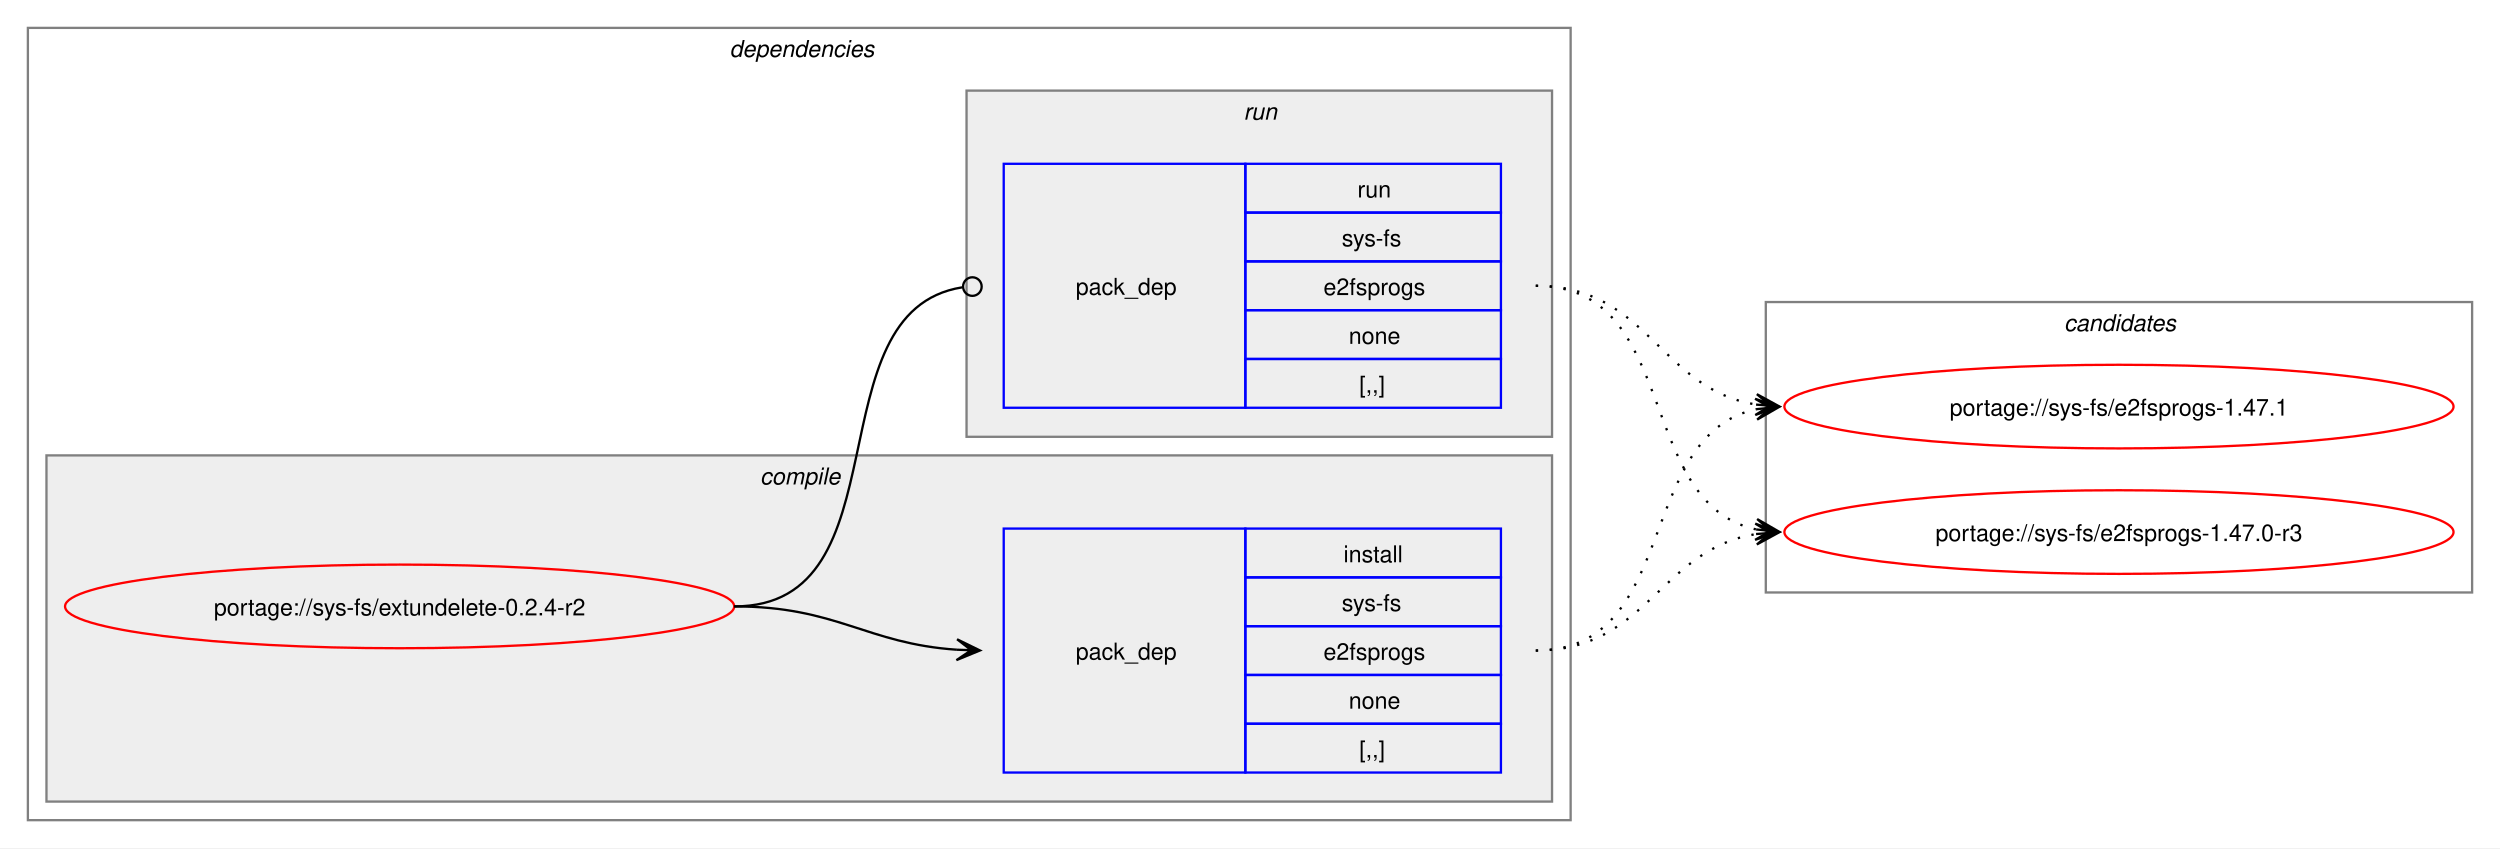
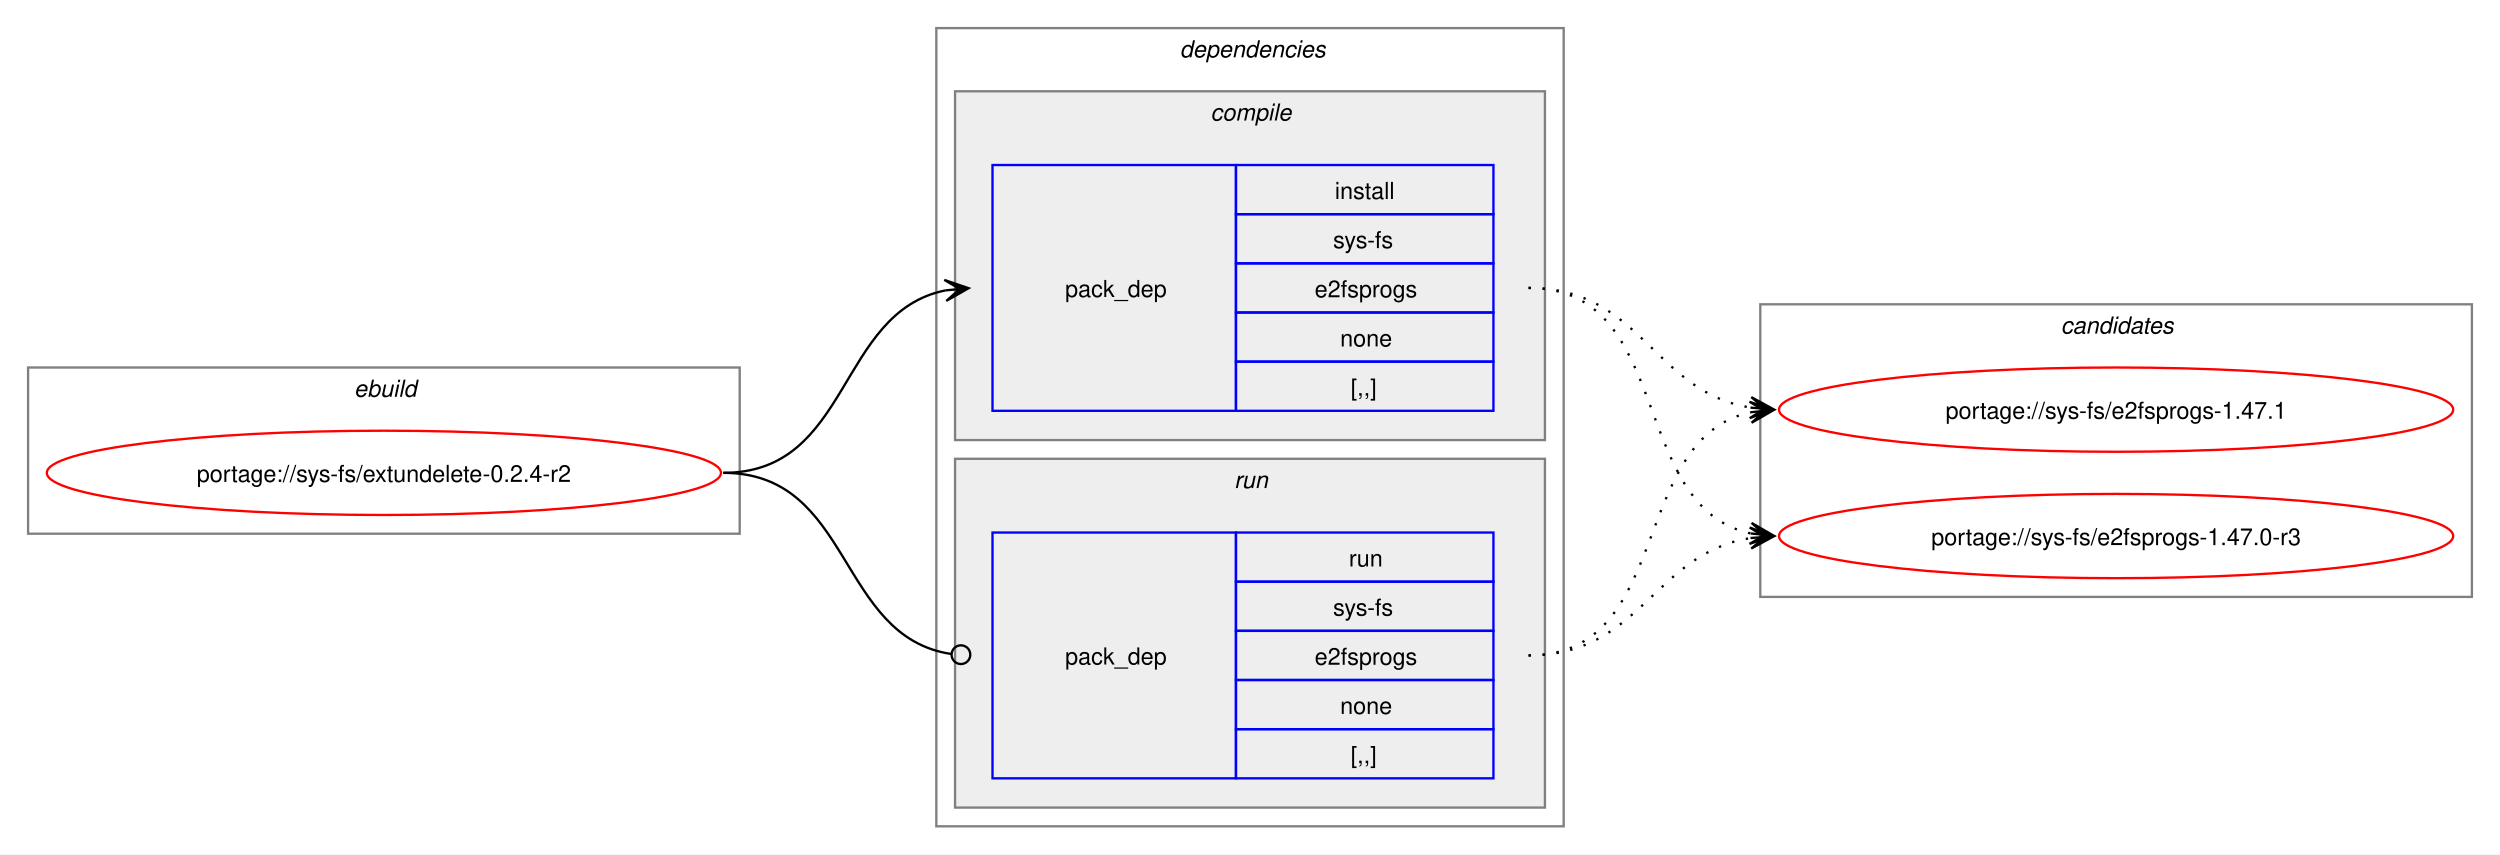
- <svg xmlns="http://www.w3.org/2000/svg" xmlns:xlink="http://www.w3.org/1999/xlink" width="1076pt" height="365pt" viewBox="0.00 0.00 1076.00 365.00">
+ <svg xmlns="http://www.w3.org/2000/svg" xmlns:xlink="http://www.w3.org/1999/xlink" width="1068pt" height="365pt" viewBox="0.00 0.00 1068.00 365.00">
  <g id="graph0" class="graph" transform="scale(1 1) rotate(0) translate(4 361)">
-     <polygon fill="white" stroke="none" points="-4,4 -4,-361 1072,-361 1072,4 -4,4" />
+     <polygon fill="white" stroke="none" points="-4,4 -4,-361 1064,-361 1064,4 -4,4" />
+     <g id="clust1" class="cluster">
+       <polygon fill="none" stroke="gray" points="8,-133 8,-204 312,-204 312,-133 8,-133" />
+       <text text-anchor="start" x="147.25" y="-191.5" font-family="Helvetica,sans-Serif" font-style="italic" font-size="10.00">ebuild</text>
+     </g>
    <g id="clust2" class="cluster">
-       <polygon fill="none" stroke="gray" points="8,-8 8,-349 672,-349 672,-8 8,-8" />
-       <text text-anchor="start" x="310" y="-336.5" font-family="Helvetica,sans-Serif" font-style="italic" font-size="10.00">dependencies</text>
+       <polygon fill="none" stroke="gray" points="396,-8 396,-349 664,-349 664,-8 396,-8" />
+       <text text-anchor="start" x="500" y="-336.5" font-family="Helvetica,sans-Serif" font-style="italic" font-size="10.00">dependencies</text>
    </g>
    <g id="clust3" class="cluster">
-       <polygon fill="#eeeeee" stroke="gray" points="16,-16 16,-165 664,-165 664,-16 16,-16" />
-       <text text-anchor="start" x="323.12" y="-152.5" font-family="Helvetica,sans-Serif" font-style="italic" font-size="10.00">compile</text>
+       <polygon fill="#eeeeee" stroke="gray" points="404,-173 404,-322 656,-322 656,-173 404,-173" />
+       <text text-anchor="start" x="513.12" y="-309.5" font-family="Helvetica,sans-Serif" font-style="italic" font-size="10.00">compile</text>
    </g>
    <g id="clust6" class="cluster">
-       <polygon fill="#eeeeee" stroke="gray" points="412,-173 412,-322 664,-322 664,-173 412,-173" />
-       <text text-anchor="start" x="531.25" y="-309.5" font-family="Helvetica,sans-Serif" font-style="italic" font-size="10.00">run</text>
+       <polygon fill="#eeeeee" stroke="gray" points="404,-16 404,-165 656,-165 656,-16 404,-16" />
+       <text text-anchor="start" x="523.25" y="-152.5" font-family="Helvetica,sans-Serif" font-style="italic" font-size="10.00">run</text>
    </g>
    <g id="clust8" class="cluster">
-       <polygon fill="none" stroke="gray" points="756,-106 756,-231 1060,-231 1060,-106 756,-106" />
-       <text text-anchor="start" x="884.38" y="-218.5" font-family="Helvetica,sans-Serif" font-style="italic" font-size="10.00">candidates</text>
+       <polygon fill="none" stroke="gray" points="748,-106 748,-231 1052,-231 1052,-106 748,-106" />
+       <text text-anchor="start" x="876.38" y="-218.5" font-family="Helvetica,sans-Serif" font-style="italic" font-size="10.00">candidates</text>
    </g>
    <g id="node1" class="node">
      <g id="a_node1">
        <a xlink:href="../sys-fs/extundelete-0.2.4-r2.svg" xlink:title="portage://sys-fs/extundelete-0.2.4-r2">
-           <ellipse fill="none" stroke="red" cx="168" cy="-100" rx="144" ry="18" />
-           <text text-anchor="middle" x="168" y="-96.12" font-family="Helvetica,sans-Serif" font-size="10.00">portage://sys-fs/extundelete-0.2.4-r2</text>
+           <ellipse fill="none" stroke="red" cx="160" cy="-159" rx="144" ry="18" />
+           <text text-anchor="middle" x="160" y="-155.12" font-family="Helvetica,sans-Serif" font-size="10.00">portage://sys-fs/extundelete-0.2.4-r2</text>
        </a>
      </g>
    </g>
    <g id="node2" class="node">
-       <polygon fill="none" stroke="blue" points="428,-28.5 428,-133.5 532,-133.5 532,-28.5 428,-28.5" />
-       <text text-anchor="start" x="459" y="-77.12" font-family="Helvetica,sans-Serif" font-size="10.00">pack_dep</text>
-       <polygon fill="none" stroke="blue" points="532,-112.5 532,-133.5 642,-133.5 642,-112.5 532,-112.5" />
-       <text text-anchor="start" x="574.25" y="-119" font-family="Helvetica,sans-Serif" font-size="10.00">install</text>
-       <polygon fill="none" stroke="blue" points="532,-91.5 532,-112.5 642,-112.5 642,-91.5 532,-91.5" />
-       <text text-anchor="start" x="573.5" y="-98" font-family="Helvetica,sans-Serif" font-size="10.00">sys-fs</text>
-       <polygon fill="none" stroke="blue" points="532,-70.5 532,-91.5 642,-91.5 642,-70.5 532,-70.5" />
-       <text text-anchor="start" x="565.62" y="-77" font-family="Helvetica,sans-Serif" font-size="10.00">e2fsprogs</text>
-       <polygon fill="none" stroke="blue" points="532,-49.5 532,-70.5 642,-70.5 642,-49.5 532,-49.5" />
-       <text text-anchor="start" x="576.5" y="-56" font-family="Helvetica,sans-Serif" font-size="10.00">none</text>
-       <polygon fill="none" stroke="blue" points="532,-28.5 532,-49.5 642,-49.5 642,-28.5 532,-28.5" />
-       <text text-anchor="start" x="581" y="-35" font-family="Helvetica,sans-Serif" font-size="10.00">[,,]</text>
+       <polygon fill="none" stroke="blue" points="420,-185.5 420,-290.5 524,-290.5 524,-185.5 420,-185.5" />
+       <text text-anchor="start" x="451" y="-234.12" font-family="Helvetica,sans-Serif" font-size="10.00">pack_dep</text>
+       <polygon fill="none" stroke="blue" points="524,-269.5 524,-290.5 634,-290.5 634,-269.5 524,-269.5" />
+       <text text-anchor="start" x="566.25" y="-276" font-family="Helvetica,sans-Serif" font-size="10.00">install</text>
+       <polygon fill="none" stroke="blue" points="524,-248.5 524,-269.5 634,-269.5 634,-248.5 524,-248.5" />
+       <text text-anchor="start" x="565.5" y="-255" font-family="Helvetica,sans-Serif" font-size="10.00">sys-fs</text>
+       <polygon fill="none" stroke="blue" points="524,-227.5 524,-248.5 634,-248.5 634,-227.5 524,-227.5" />
+       <text text-anchor="start" x="557.62" y="-234" font-family="Helvetica,sans-Serif" font-size="10.00">e2fsprogs</text>
+       <polygon fill="none" stroke="blue" points="524,-206.5 524,-227.5 634,-227.5 634,-206.5 524,-206.5" />
+       <text text-anchor="start" x="568.5" y="-213" font-family="Helvetica,sans-Serif" font-size="10.00">none</text>
+       <polygon fill="none" stroke="blue" points="524,-185.5 524,-206.5 634,-206.5 634,-185.5 524,-185.5" />
+       <text text-anchor="start" x="573" y="-192" font-family="Helvetica,sans-Serif" font-size="10.00">[,,]</text>
    </g>
    <g id="edge1" class="edge">
-       <path fill="none" stroke="black" d="M312,-100C356.34,-100 368.74,-83.99 407.84,-81.36" />
-       <polygon fill="black" stroke="black" points="417.78,-81.04 407.93,-85.86 414,-81.16 407.79,-81.36 407.79,-81.36 407.79,-81.36 414,-81.16 407.64,-76.87 417.78,-81.04" />
+       <path fill="none" stroke="black" d="M305,-159C359.74,-159 353.49,-227.57 399.89,-236.94" />
+       <polygon fill="black" stroke="black" points="409.79,-237.88 399.41,-241.42 406.02,-237.53 399.83,-236.94 399.83,-236.94 399.83,-236.94 406.02,-237.53 400.26,-232.46 409.79,-237.88" />
    </g>
    <g id="node3" class="node">
-       <polygon fill="none" stroke="blue" points="428,-185.5 428,-290.5 532,-290.5 532,-185.5 428,-185.5" />
-       <text text-anchor="start" x="459" y="-234.12" font-family="Helvetica,sans-Serif" font-size="10.00">pack_dep</text>
-       <polygon fill="none" stroke="blue" points="532,-269.5 532,-290.5 642,-290.5 642,-269.5 532,-269.5" />
-       <text text-anchor="start" x="580.25" y="-276" font-family="Helvetica,sans-Serif" font-size="10.00">run</text>
-       <polygon fill="none" stroke="blue" points="532,-248.5 532,-269.5 642,-269.5 642,-248.5 532,-248.5" />
-       <text text-anchor="start" x="573.5" y="-255" font-family="Helvetica,sans-Serif" font-size="10.00">sys-fs</text>
-       <polygon fill="none" stroke="blue" points="532,-227.5 532,-248.5 642,-248.5 642,-227.5 532,-227.5" />
-       <text text-anchor="start" x="565.62" y="-234" font-family="Helvetica,sans-Serif" font-size="10.00">e2fsprogs</text>
-       <polygon fill="none" stroke="blue" points="532,-206.5 532,-227.5 642,-227.5 642,-206.5 532,-206.5" />
-       <text text-anchor="start" x="576.5" y="-213" font-family="Helvetica,sans-Serif" font-size="10.00">none</text>
-       <polygon fill="none" stroke="blue" points="532,-185.5 532,-206.5 642,-206.5 642,-185.5 532,-185.5" />
-       <text text-anchor="start" x="581" y="-192" font-family="Helvetica,sans-Serif" font-size="10.00">[,,]</text>
+       <polygon fill="none" stroke="blue" points="420,-28.5 420,-133.5 524,-133.5 524,-28.5 420,-28.5" />
+       <text text-anchor="start" x="451" y="-77.12" font-family="Helvetica,sans-Serif" font-size="10.00">pack_dep</text>
+       <polygon fill="none" stroke="blue" points="524,-112.5 524,-133.5 634,-133.5 634,-112.5 524,-112.5" />
+       <text text-anchor="start" x="572.25" y="-119" font-family="Helvetica,sans-Serif" font-size="10.00">run</text>
+       <polygon fill="none" stroke="blue" points="524,-91.5 524,-112.5 634,-112.5 634,-91.5 524,-91.5" />
+       <text text-anchor="start" x="565.5" y="-98" font-family="Helvetica,sans-Serif" font-size="10.00">sys-fs</text>
+       <polygon fill="none" stroke="blue" points="524,-70.5 524,-91.5 634,-91.5 634,-70.5 524,-70.5" />
+       <text text-anchor="start" x="557.62" y="-77" font-family="Helvetica,sans-Serif" font-size="10.00">e2fsprogs</text>
+       <polygon fill="none" stroke="blue" points="524,-49.5 524,-70.5 634,-70.5 634,-49.5 524,-49.5" />
+       <text text-anchor="start" x="568.5" y="-56" font-family="Helvetica,sans-Serif" font-size="10.00">none</text>
+       <polygon fill="none" stroke="blue" points="524,-28.5 524,-49.5 634,-49.5 634,-28.5 524,-28.5" />
+       <text text-anchor="start" x="573" y="-35" font-family="Helvetica,sans-Serif" font-size="10.00">[,,]</text>
    </g>
    <g id="edge2" class="edge">
-       <path fill="none" stroke="black" d="M312,-100C386.43,-100 345.13,-226.91 410.07,-237.32" />
-       <ellipse fill="none" stroke="black" cx="414.51" cy="-237.66" rx="4" ry="4" />
+       <path fill="none" stroke="black" d="M305,-159C360.41,-159 353.47,-89.01 402.31,-81.63" />
+       <ellipse fill="none" stroke="black" cx="406.51" cy="-81.32" rx="4" ry="4" />
    </g>
    <g id="node4" class="node">
      <g id="a_node4">
        <a xlink:href="../sys-fs/e2fsprogs-1.47.1.svg" xlink:title="portage://sys-fs/e2fsprogs-1.47.1">
-           <ellipse fill="none" stroke="red" cx="908" cy="-186" rx="144" ry="18" />
-           <text text-anchor="middle" x="908" y="-182.12" font-family="Helvetica,sans-Serif" font-size="10.00">portage://sys-fs/e2fsprogs-1.47.1</text>
+           <ellipse fill="none" stroke="red" cx="900" cy="-186" rx="144" ry="18" />
+           <text text-anchor="middle" x="900" y="-182.12" font-family="Helvetica,sans-Serif" font-size="10.00">portage://sys-fs/e2fsprogs-1.47.1</text>
        </a>
      </g>
    </g>
    <g id="edge3" class="edge">
-       <path fill="none" stroke="black" stroke-dasharray="1,5" d="M657,-81C719.3,-81 699.57,-173.67 751.94,-184.89" />
-       <polygon fill="black" stroke="black" points="761.79,-185.88 751.39,-189.36 758.02,-185.5 751.84,-184.88 751.84,-184.88 751.84,-184.88 758.02,-185.5 752.29,-180.4 761.79,-185.88" />
+       <path fill="none" stroke="black" stroke-dasharray="1,5" d="M649,-238C697.48,-238 702.07,-193.62 743.86,-186.86" />
+       <polygon fill="black" stroke="black" points="753.79,-186.09 744.16,-191.35 750.01,-186.38 743.81,-186.86 743.81,-186.86 743.81,-186.86 750.01,-186.38 743.47,-182.38 753.79,-186.09" />
    </g>
    <g id="node5" class="node">
      <g id="a_node5">
        <a xlink:href="../sys-fs/e2fsprogs-1.47.0-r3.svg" xlink:title="portage://sys-fs/e2fsprogs-1.47.0-r3">
-           <ellipse fill="none" stroke="red" cx="908" cy="-132" rx="144" ry="18" />
-           <text text-anchor="middle" x="908" y="-128.12" font-family="Helvetica,sans-Serif" font-size="10.00">portage://sys-fs/e2fsprogs-1.47.0-r3</text>
+           <ellipse fill="none" stroke="red" cx="900" cy="-132" rx="144" ry="18" />
+           <text text-anchor="middle" x="900" y="-128.12" font-family="Helvetica,sans-Serif" font-size="10.00">portage://sys-fs/e2fsprogs-1.47.0-r3</text>
        </a>
      </g>
    </g>
    <g id="edge4" class="edge">
-       <path fill="none" stroke="black" stroke-dasharray="1,5" d="M657,-81C705.3,-81 710.21,-124.53 751.89,-131.16" />
-       <polygon fill="black" stroke="black" points="761.79,-131.91 751.47,-135.64 758.01,-131.62 751.81,-131.15 751.81,-131.15 751.81,-131.15 758.01,-131.62 752.15,-126.66 761.79,-131.91" />
+       <path fill="none" stroke="black" stroke-dasharray="1,5" d="M649,-238C711.59,-238 691.33,-144.45 743.89,-133.12" />
+       <polygon fill="black" stroke="black" points="753.79,-132.12 744.29,-137.6 750.03,-132.5 743.84,-133.12 743.84,-133.12 743.84,-133.12 750.03,-132.5 743.39,-128.65 753.79,-132.12" />
    </g>
    <g id="edge5" class="edge">
-       <path fill="none" stroke="black" stroke-dasharray="1,5" d="M657,-238C705.48,-238 710.07,-193.62 751.86,-186.86" />
-       <polygon fill="black" stroke="black" points="761.79,-186.09 752.16,-191.35 758.01,-186.38 751.81,-186.86 751.81,-186.86 751.81,-186.86 758.01,-186.38 751.47,-182.38 761.79,-186.09" />
+       <path fill="none" stroke="black" stroke-dasharray="1,5" d="M649,-81C711.3,-81 691.57,-173.67 743.94,-184.89" />
+       <polygon fill="black" stroke="black" points="753.79,-185.88 743.39,-189.36 750.02,-185.5 743.84,-184.88 743.84,-184.88 743.84,-184.88 750.02,-185.5 744.29,-180.4 753.79,-185.88" />
    </g>
    <g id="edge6" class="edge">
-       <path fill="none" stroke="black" stroke-dasharray="1,5" d="M657,-238C719.59,-238 699.33,-144.45 751.89,-133.12" />
-       <polygon fill="black" stroke="black" points="761.79,-132.12 752.29,-137.6 758.03,-132.5 751.84,-133.12 751.84,-133.12 751.84,-133.12 758.03,-132.5 751.39,-128.65 761.79,-132.12" />
+       <path fill="none" stroke="black" stroke-dasharray="1,5" d="M649,-81C697.3,-81 702.21,-124.53 743.89,-131.16" />
+       <polygon fill="black" stroke="black" points="753.79,-131.91 743.47,-135.64 750.01,-131.62 743.81,-131.15 743.81,-131.15 743.81,-131.15 750.01,-131.62 744.15,-126.66 753.79,-131.91" />
    </g>
  </g>
</svg>
